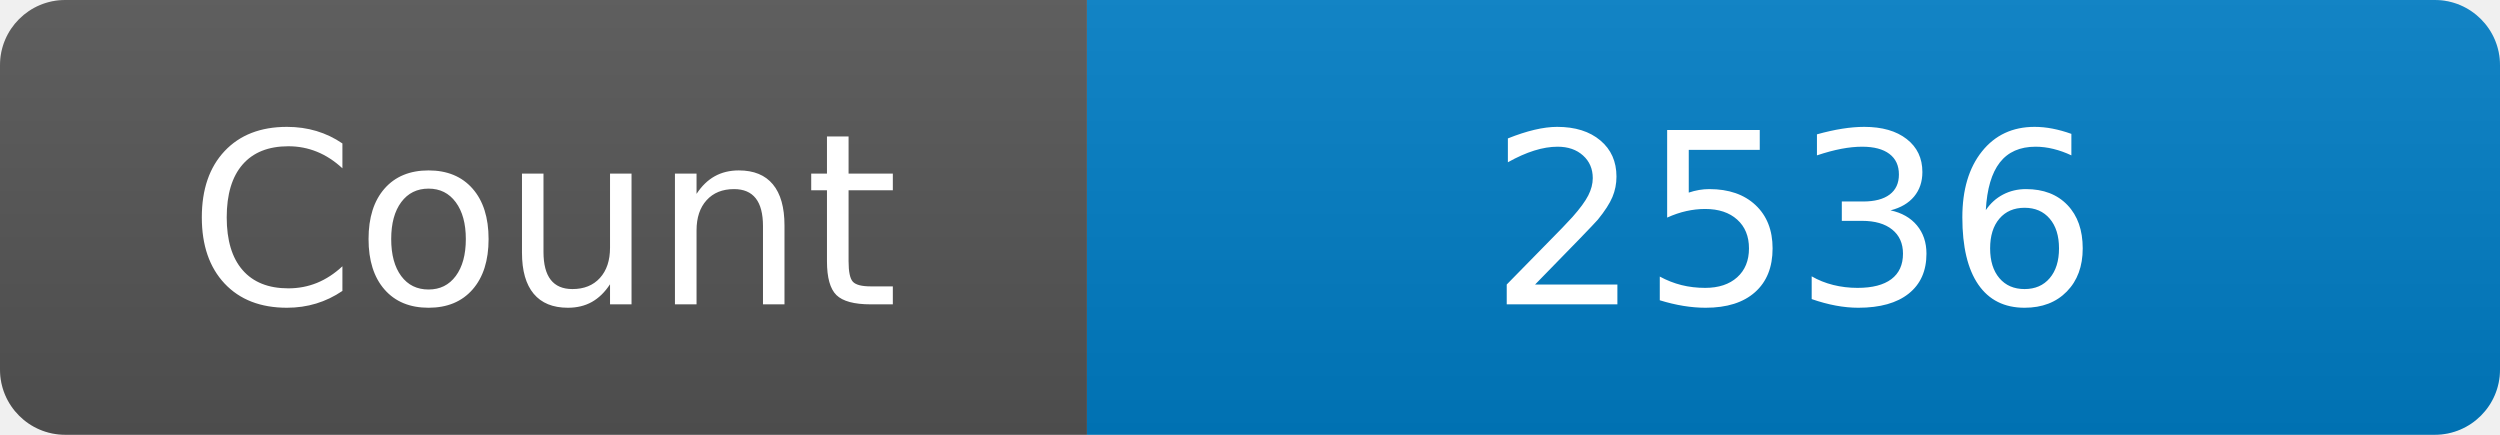
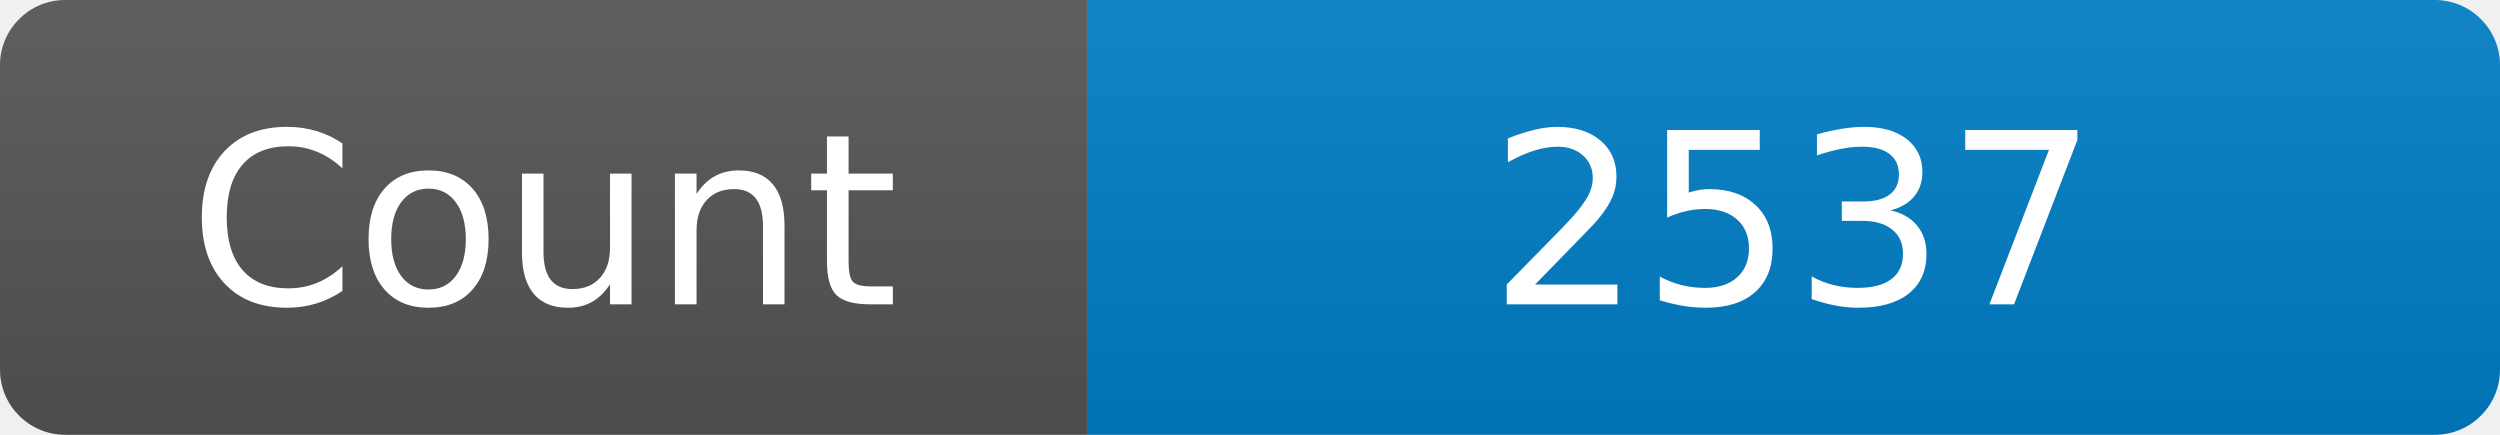
<svg xmlns="http://www.w3.org/2000/svg" width="115" height="20" role="img" aria-label="Maintained?: yes">
  <linearGradient id="s" x2="0" y2="100%">
    <stop offset="0" stop-color="#bbb" stop-opacity=".1" />
    <stop offset="1" stop-opacity=".1" />
  </linearGradient>
  <clipPath id="r">
    <rect width="115" height="20" rx="3" fill="#fff" />
  </clipPath>
  <g clip-path="url(#r)">
    <rect width="50" height="20" fill="#555" />
    <rect x="50" width="160" height="20" fill="#007ec6" />
    <rect width="115" height="20" fill="url(#s)" />
  </g>
  <g fill="#fff" text-anchor="middle" font-family="Verdana,Geneva,DejaVu Sans,sans-serif" font-size="110">
    <text x="250" y="140" transform="scale(.1)" fill="#fff">Count</text>
-     <text x="825" y="140" transform="scale(.1)" fill="#fff">2536</text>
+     <text x="825" y="140" transform="scale(.1)" fill="#fff">2537</text>
  </g>
</svg>
